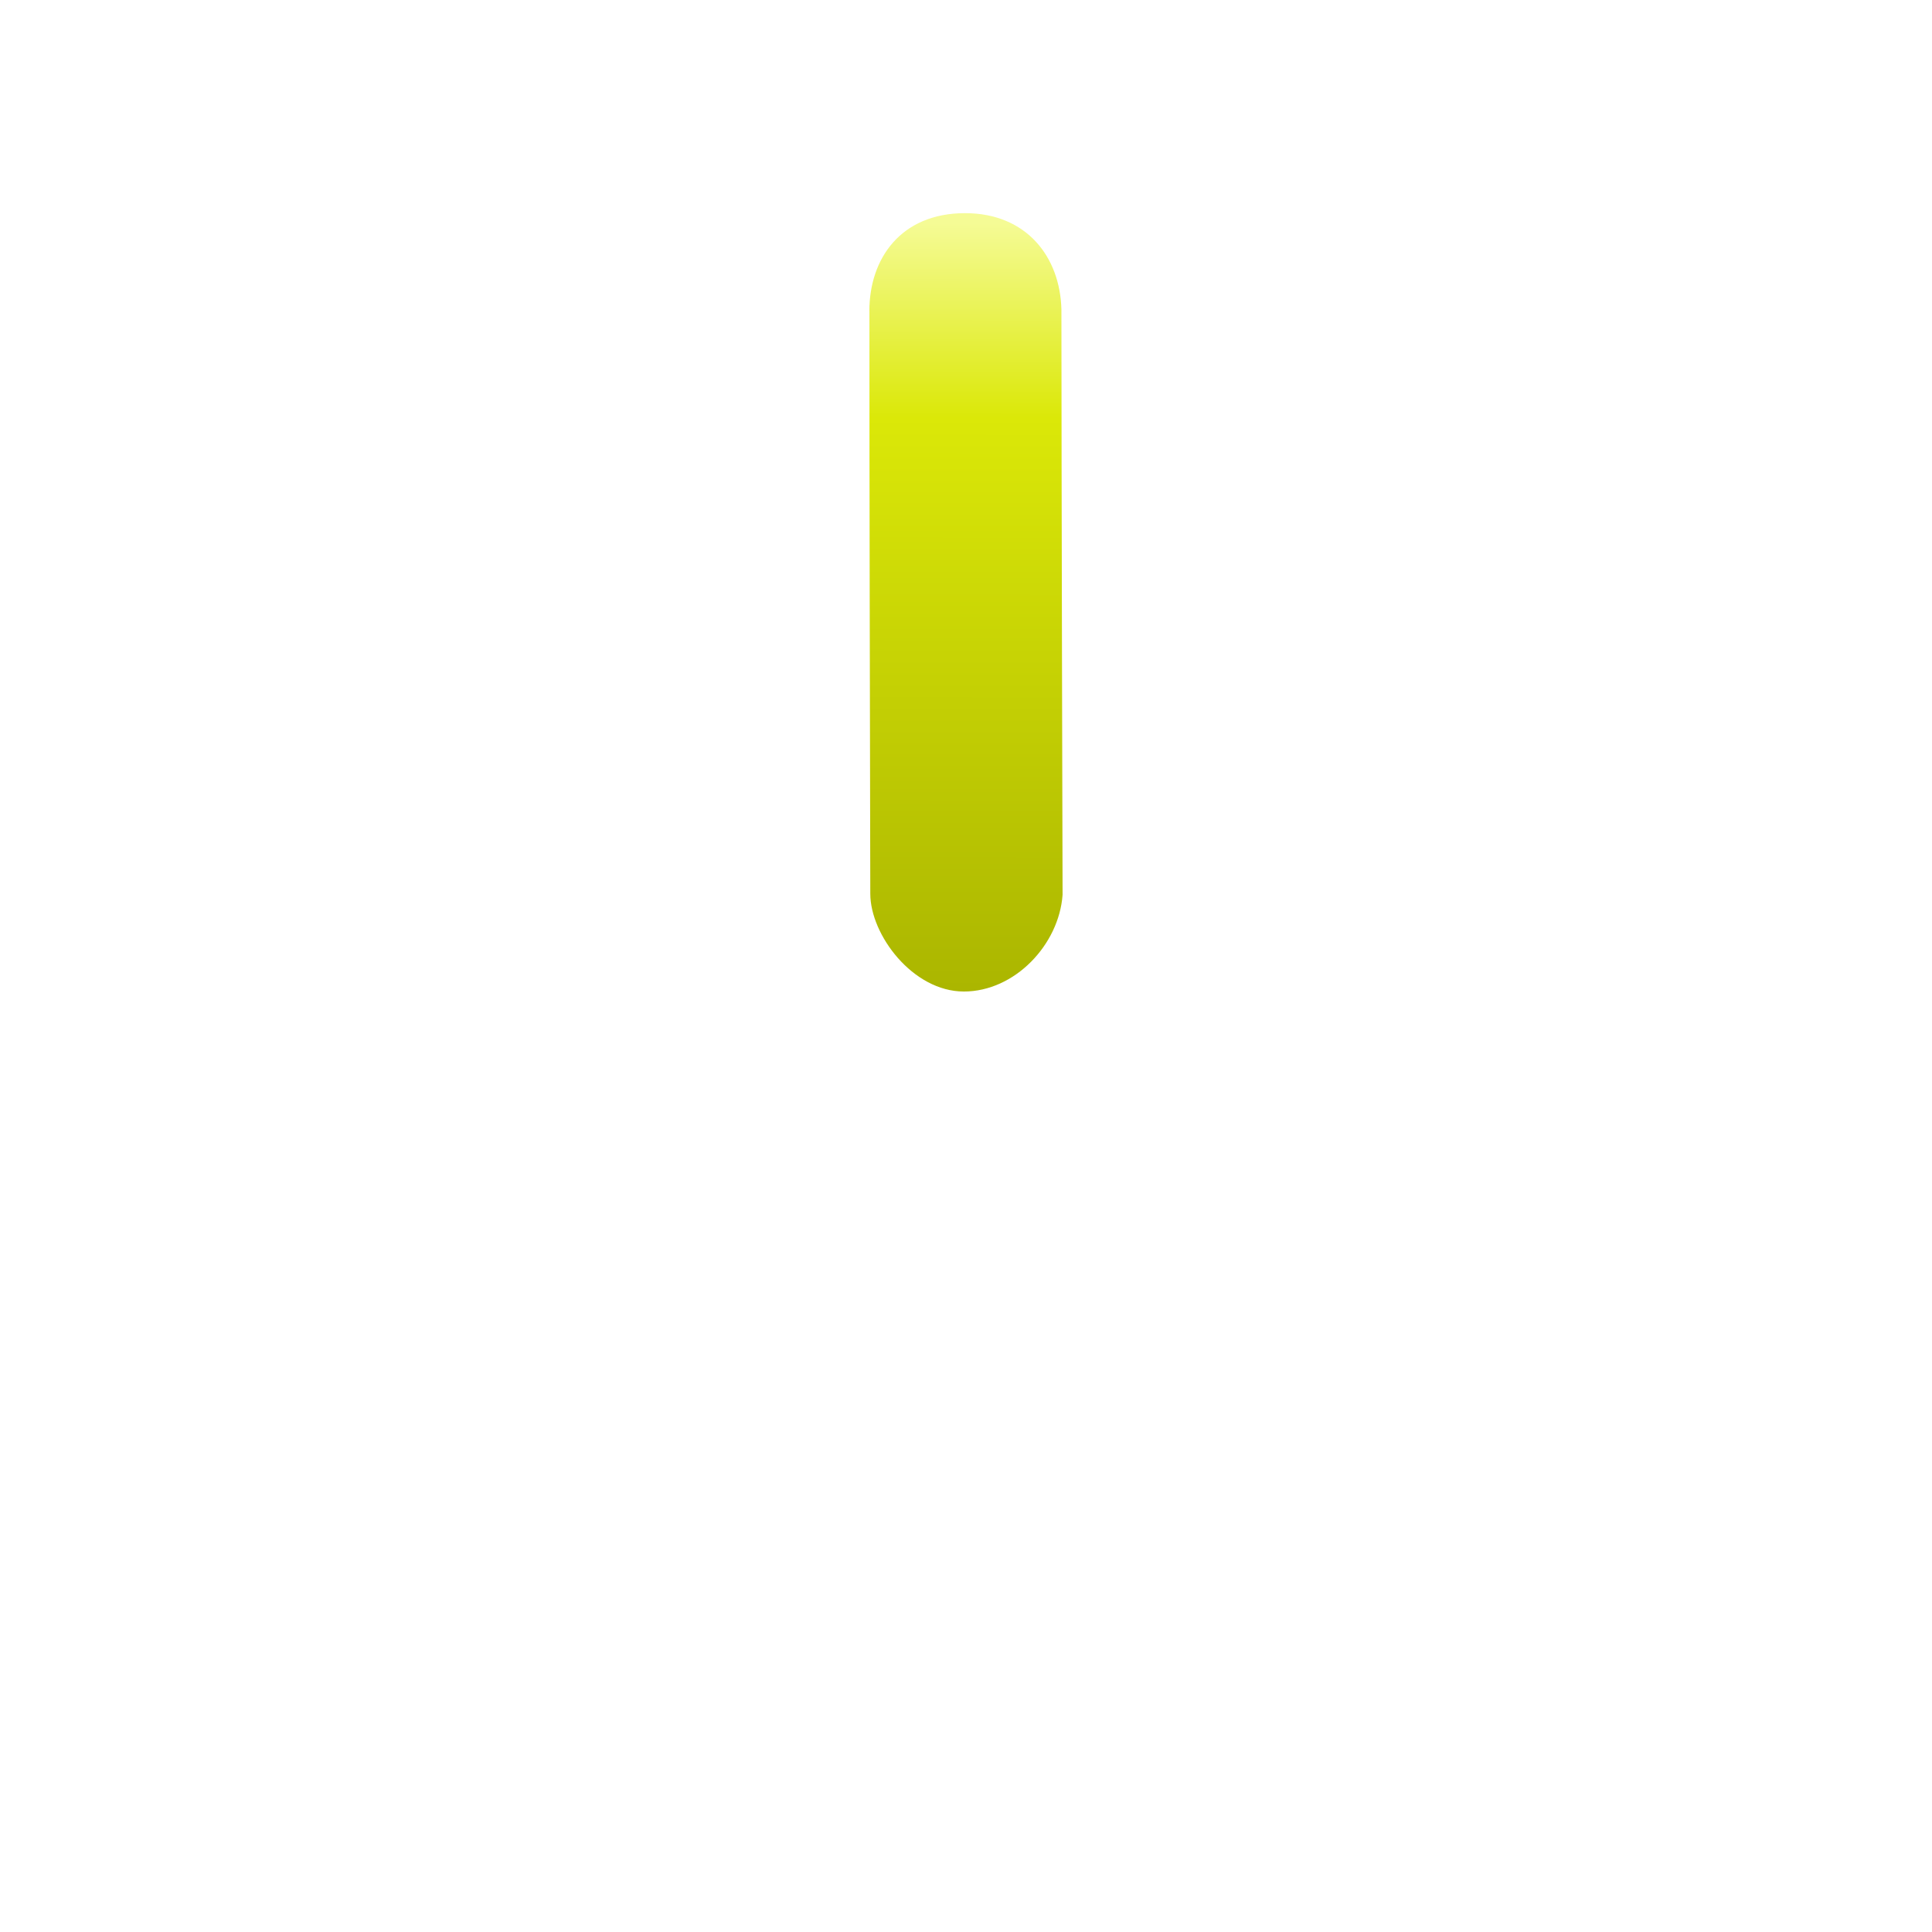
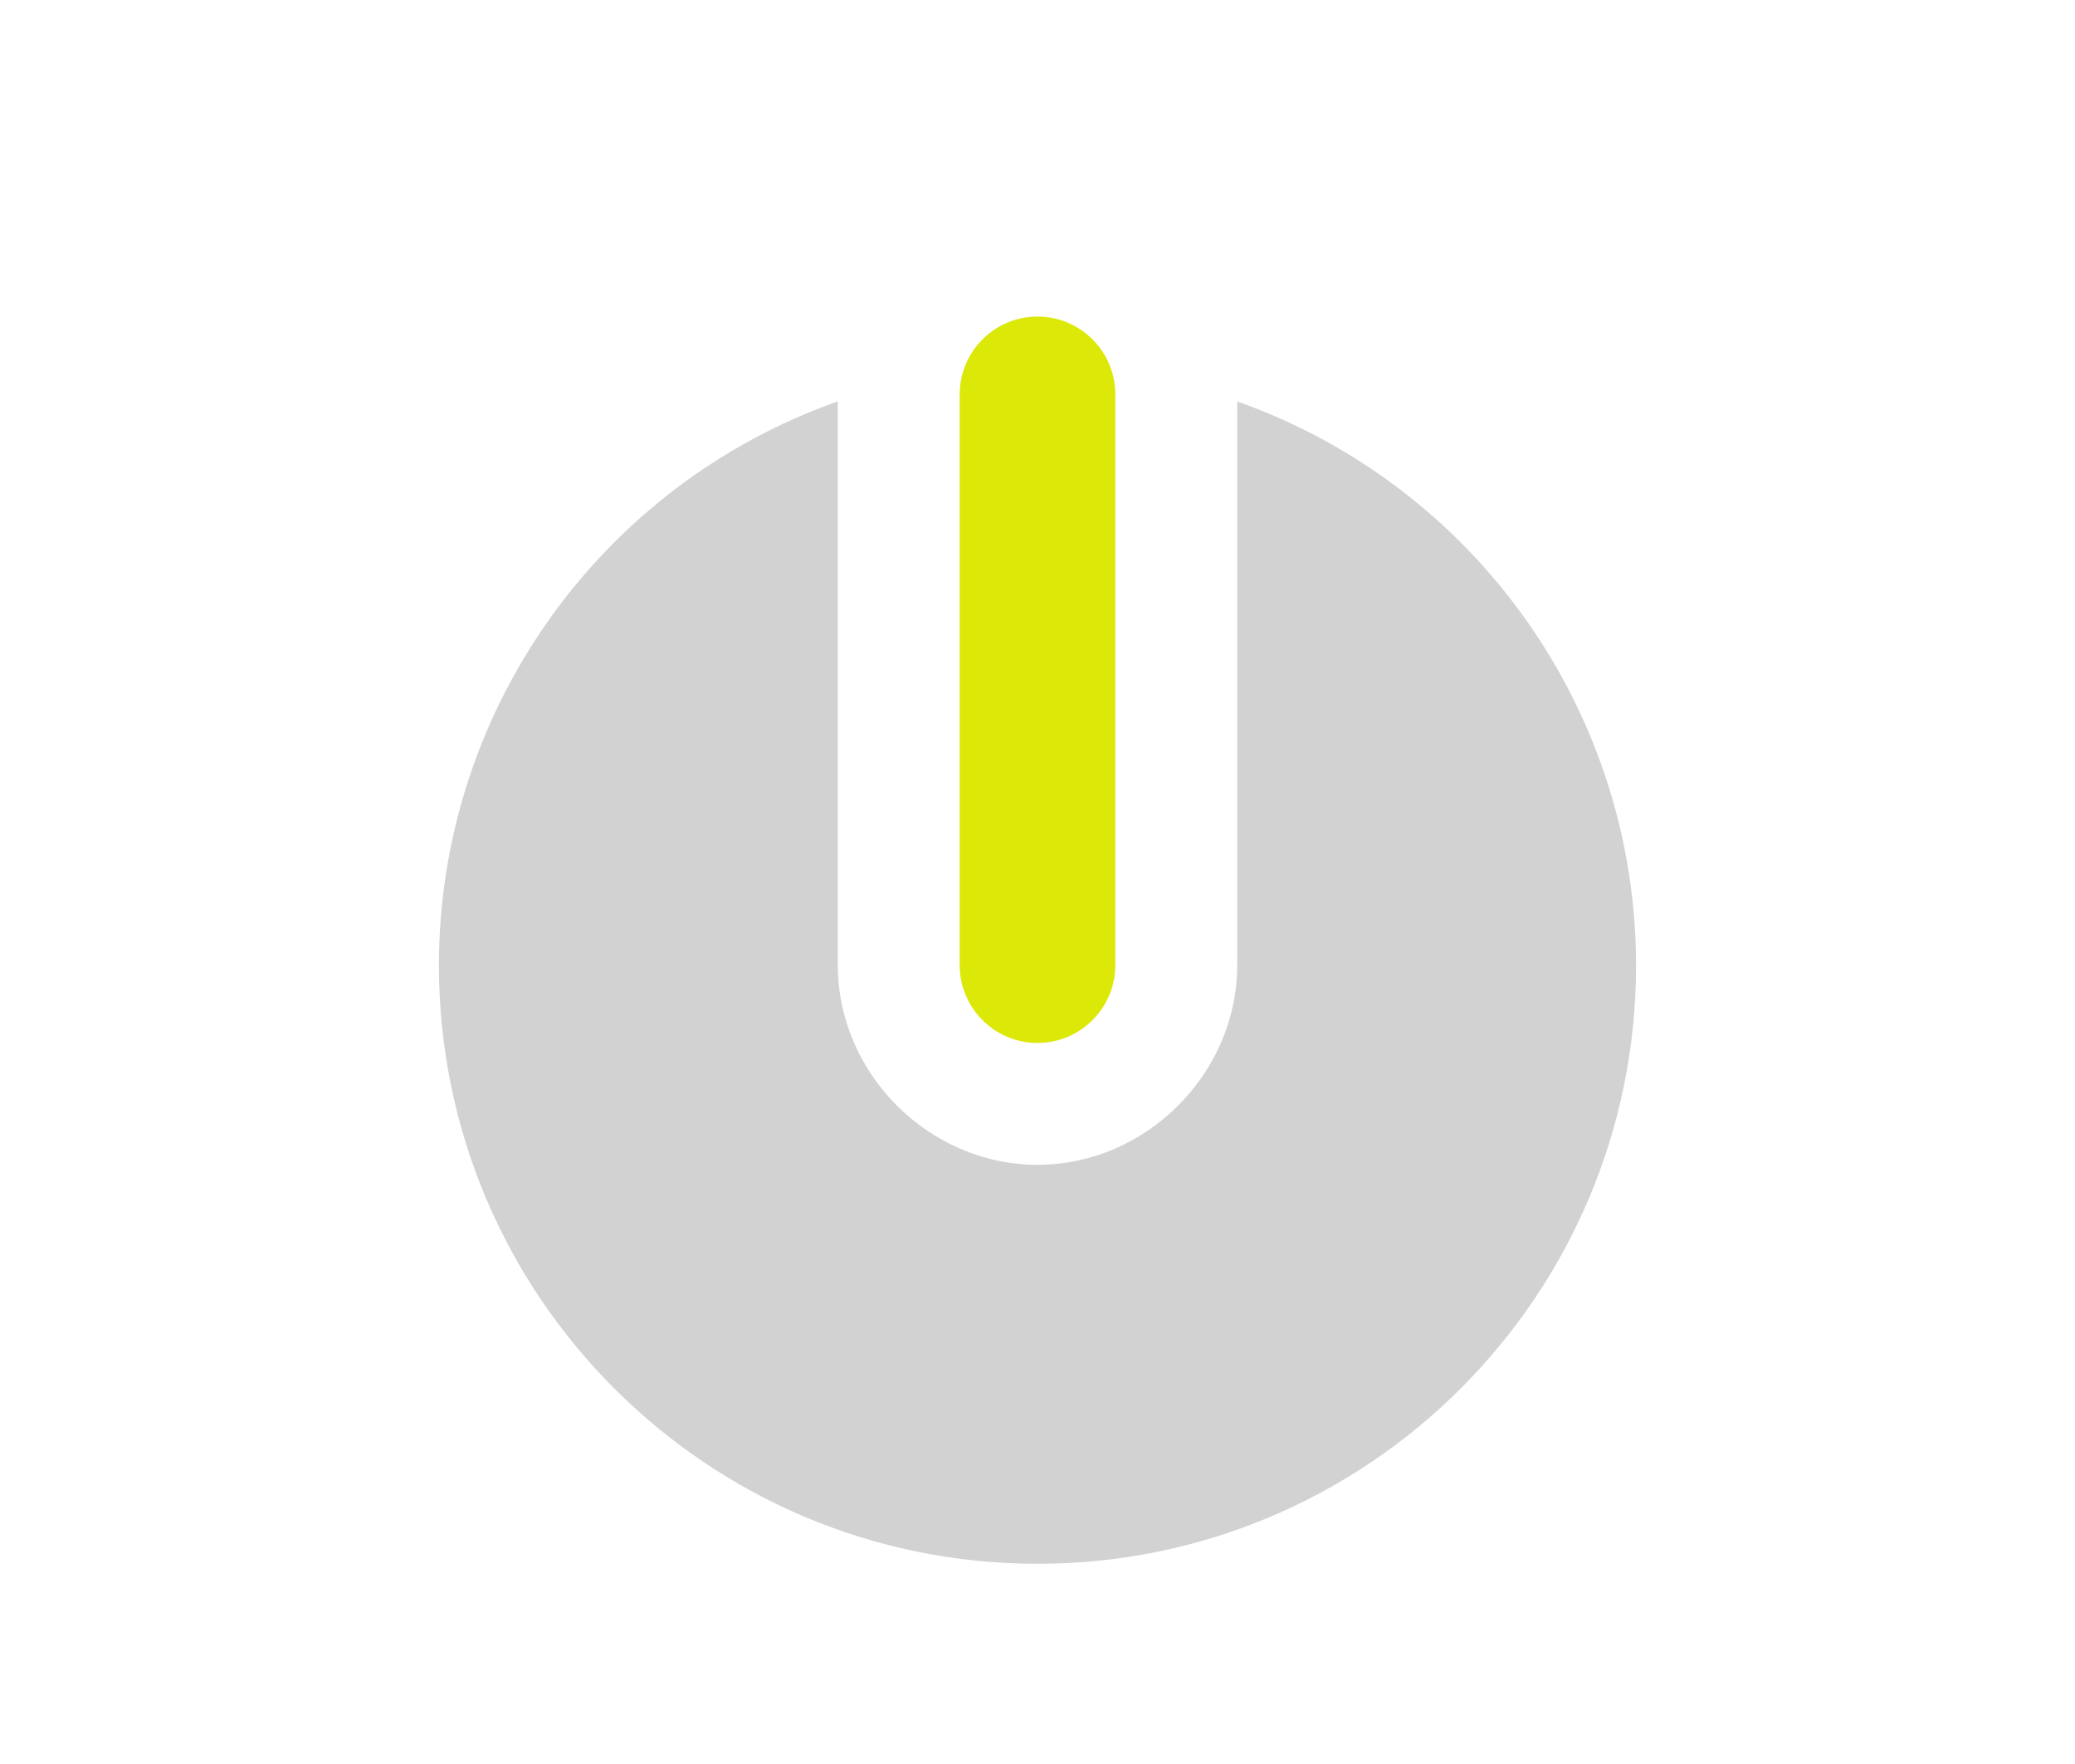
- <svg xmlns="http://www.w3.org/2000/svg" xmlns:xlink="http://www.w3.org/1999/xlink" version="1.1" id="svg2" height="40" width="40">
+ <svg xmlns="http://www.w3.org/2000/svg" xmlns:xlink="http://www.w3.org/1999/xlink" version="1.1" id="svg2" height="34" width="40">
  <defs id="defs4">
+     <linearGradient id="linearGradient5441">
+       <stop id="stop5443" offset="0" style="stop-color:#060606;stop-opacity:1;" />
+       <stop id="stop5445" offset="1" style="stop-color:#343434;stop-opacity:1;" />
+     </linearGradient>
+     <linearGradient y2="472.03" x2="484.712" y1="472.03" x1="256.74" gradientTransform="matrix(0.1067596,0,0,0.1067605,-60.00169,-36.03099)" gradientUnits="userSpaceOnUse" id="linearGradient3839" xlink:href="#linearGradient5441" />
+     <linearGradient gradientTransform="matrix(1.257316,0,0,1,-234.5942,-615.2845)" gradientUnits="userSpaceOnUse" y2="634.365" x2="202.488" y1="618.506" x1="202.504" id="linearGradient4945" xlink:href="#linearGradient4937" />
    <linearGradient id="linearGradient4937">
-       <stop id="stop4939" offset="0" style="stop-color:#f5fb95;stop-opacity:1" />
-       <stop style="stop-color:#dbe808;stop-opacity:1" offset="0.254" id="stop4185" />
-       <stop id="stop4941" offset="1" style="stop-color:#abb600;stop-opacity:1" />
+       <stop id="stop4939" offset="0" style="stop-color:#ffffff;stop-opacity:1" />
+       <stop style="stop-color:#c8c8c8;stop-opacity:1" offset="0.254" id="stop4185" />
+       <stop id="stop4941" offset="1" style="stop-color:#afafaf;stop-opacity:1" />
    </linearGradient>
-     <linearGradient gradientTransform="matrix(1.257316,0,0,1,-52.11047,0)" gradientUnits="userSpaceOnUse" y2="634.365" x2="202.488" y1="618.506" x1="202.504" id="linearGradient4945" xlink:href="#linearGradient4937" />
  </defs>
-   <g transform="translate(-182.4835,-613.8867)" style="display:inline" id="layer3">
-     <path id="rect5578" d="m 200.483,620.323 c 0,-1.079 0.648,-2.023 1.981,-2.023 1.27,0 1.969,0.902 1.995,1.998 0,3.078 0.024,12.116 0.024,12.116 -0.074,1.03 -0.989,2.001 -2.044,2.001 -1.056,0 -1.937,-1.172 -1.937,-2.025 -0.009,-4.608 -0.018,-7.753 -0.018,-12.068 z" style="fill:url(#linearGradient4945);fill-opacity:1;stroke:none" />
-   </g>
+   <ellipse style="color:#000000;display:inline;overflow:visible;visibility:visible;opacity:0;fill:#000000;fill-opacity:1;fill-rule:evenodd;stroke:none;stroke-width:0;stroke-miterlimit:4;stroke-dasharray:none;marker:none;enable-background:accumulate" id="path4202" cx="-13.524" cy="0.458" rx="2.588" ry="2.49" />
+   <path style="opacity:1;fill:#d2d2d2;fill-opacity:1;stroke:none;stroke-width:1;stroke-linecap:round;stroke-miterlimit:4;stroke-dasharray:none;stroke-opacity:1" d="M 16.15,7.736 A 11.539,11.539 0 0 0 8.461,18.602 11.539,11.539 0 0 0 20,30.141 11.539,11.539 0 0 0 31.539,18.602 11.539,11.539 0 0 0 23.85,7.738 l 0,10.863 c 0,2.092 -1.758,3.85 -3.85,3.85 -2.092,0 -3.85,-1.758 -3.85,-3.85 l 0,-10.865 z" id="path4256" />
+   <rect ry="1.5" y="6.102" x="18.5" height="14" width="3" id="rect4263" style="opacity:1;fill:#dbe808;fill-opacity:1;stroke:none;stroke-width:1;stroke-linecap:round;stroke-miterlimit:4;stroke-dasharray:none;stroke-opacity:1" />
</svg>
